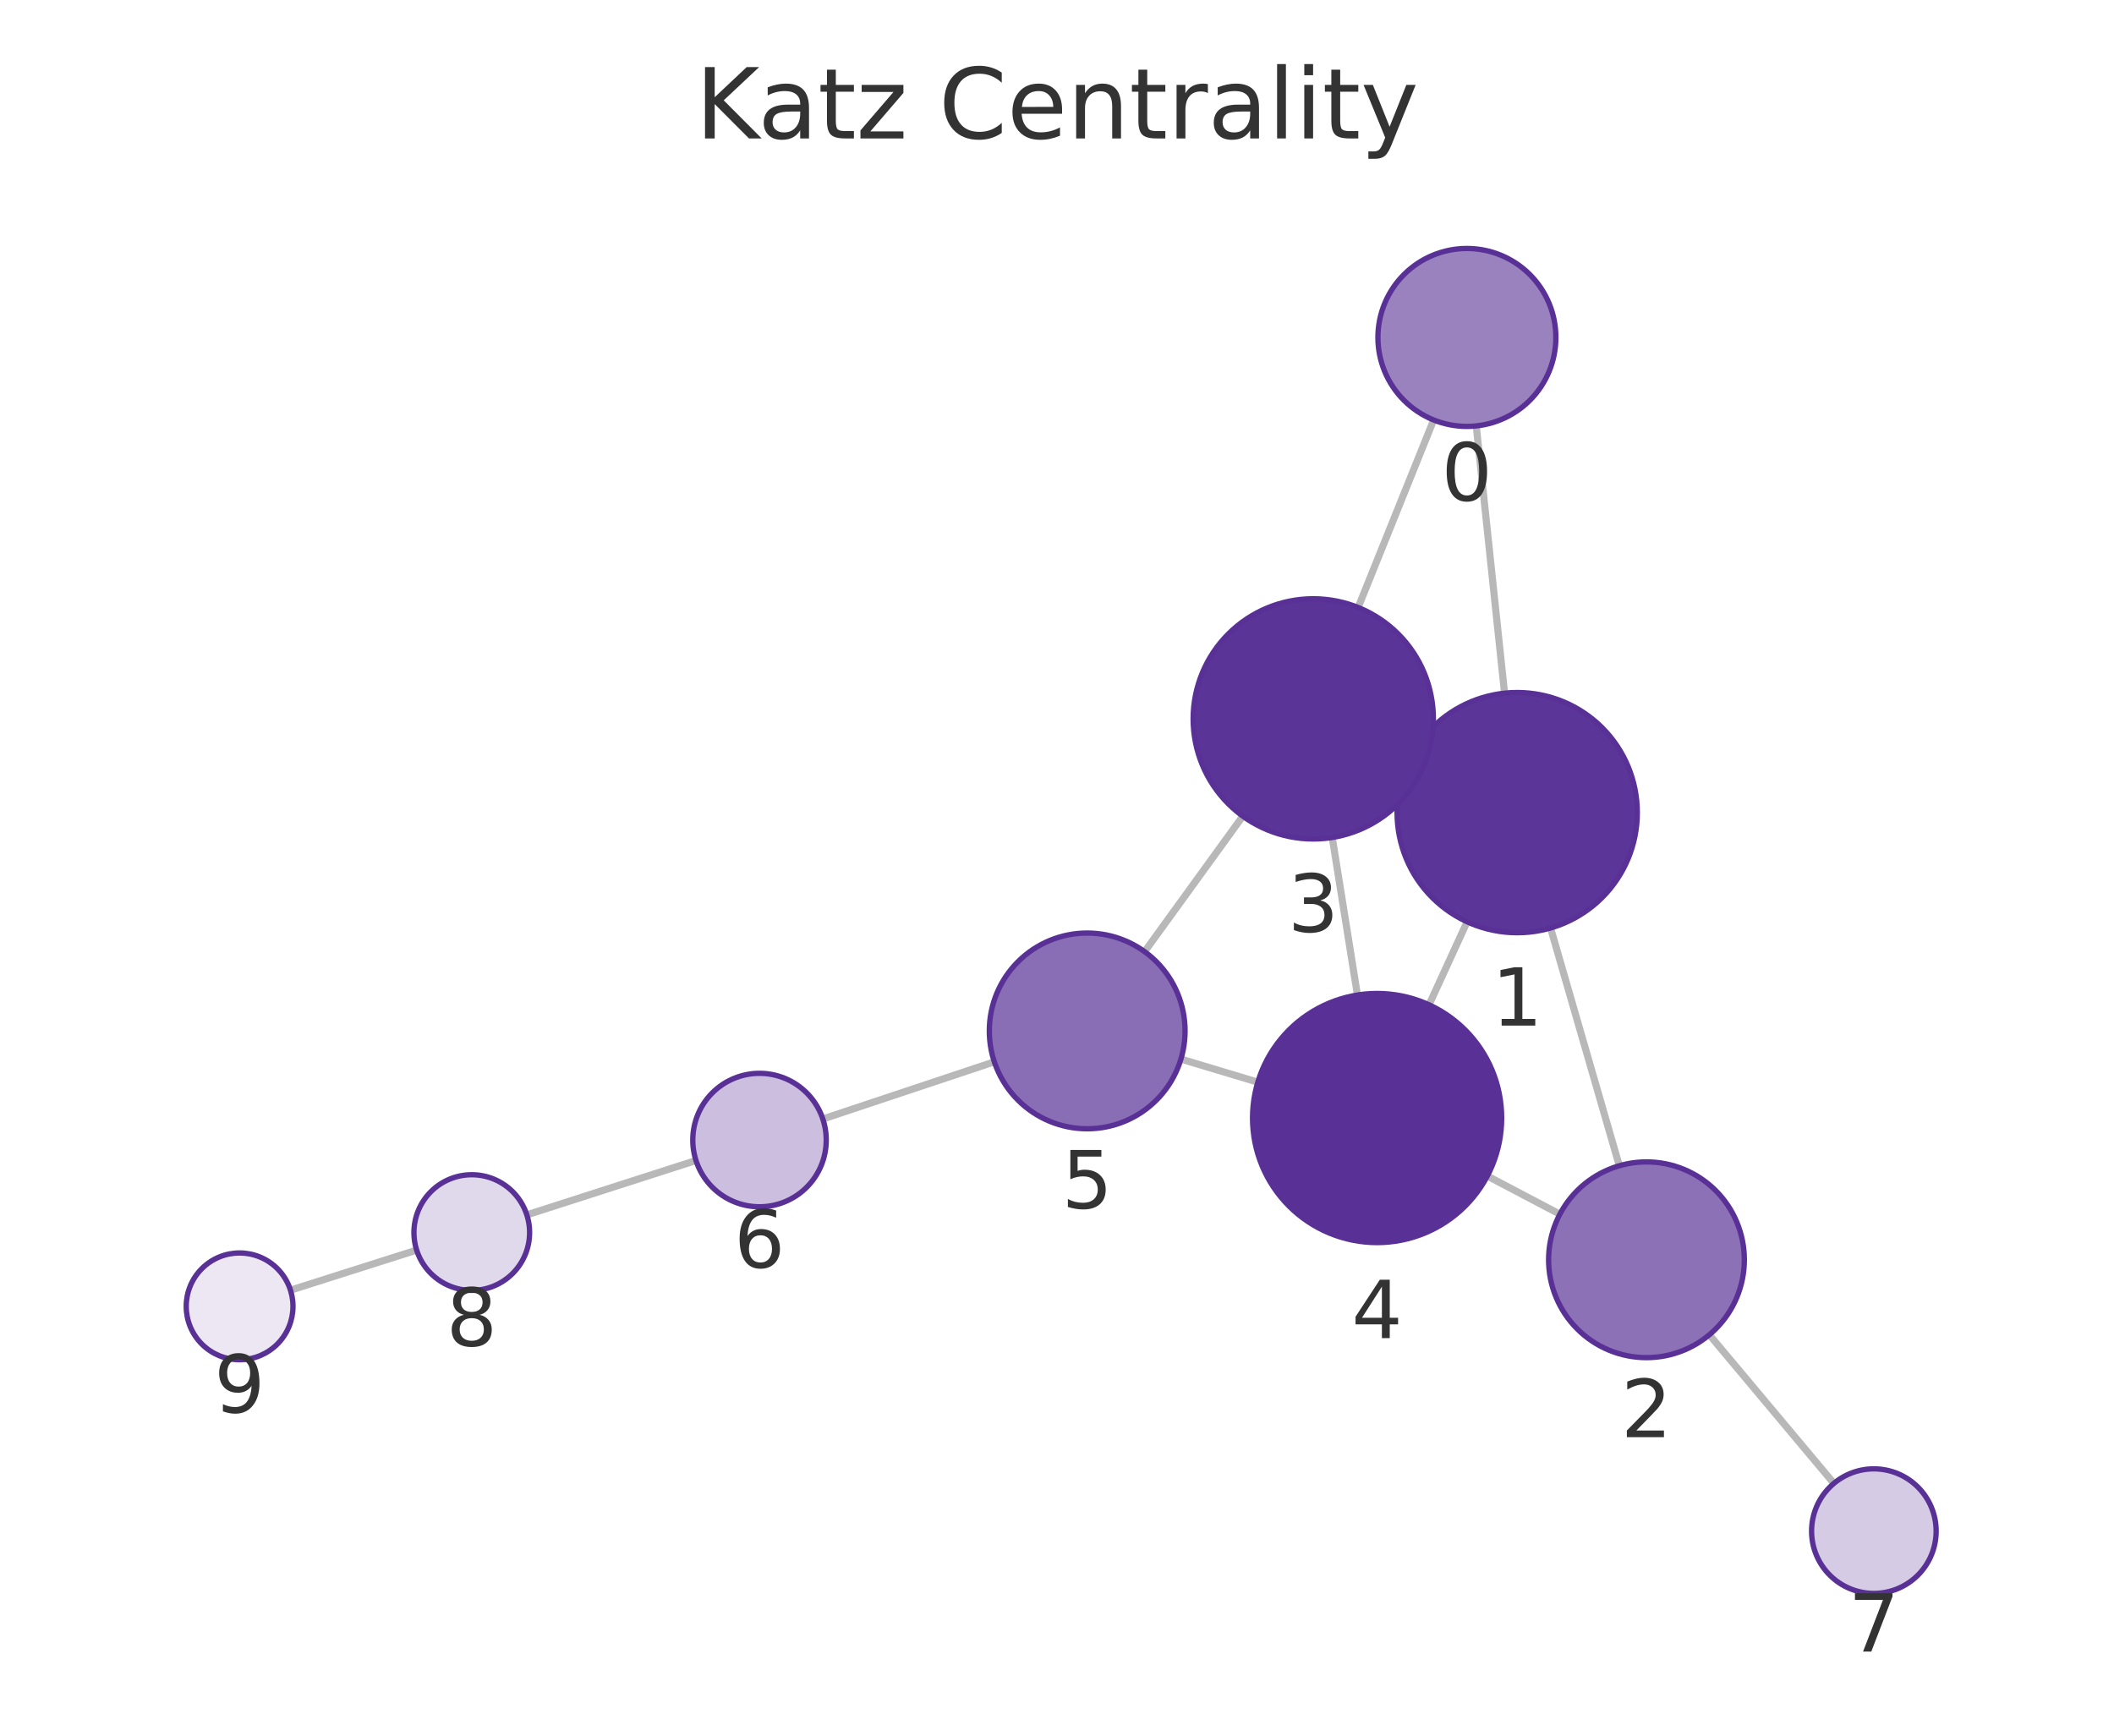
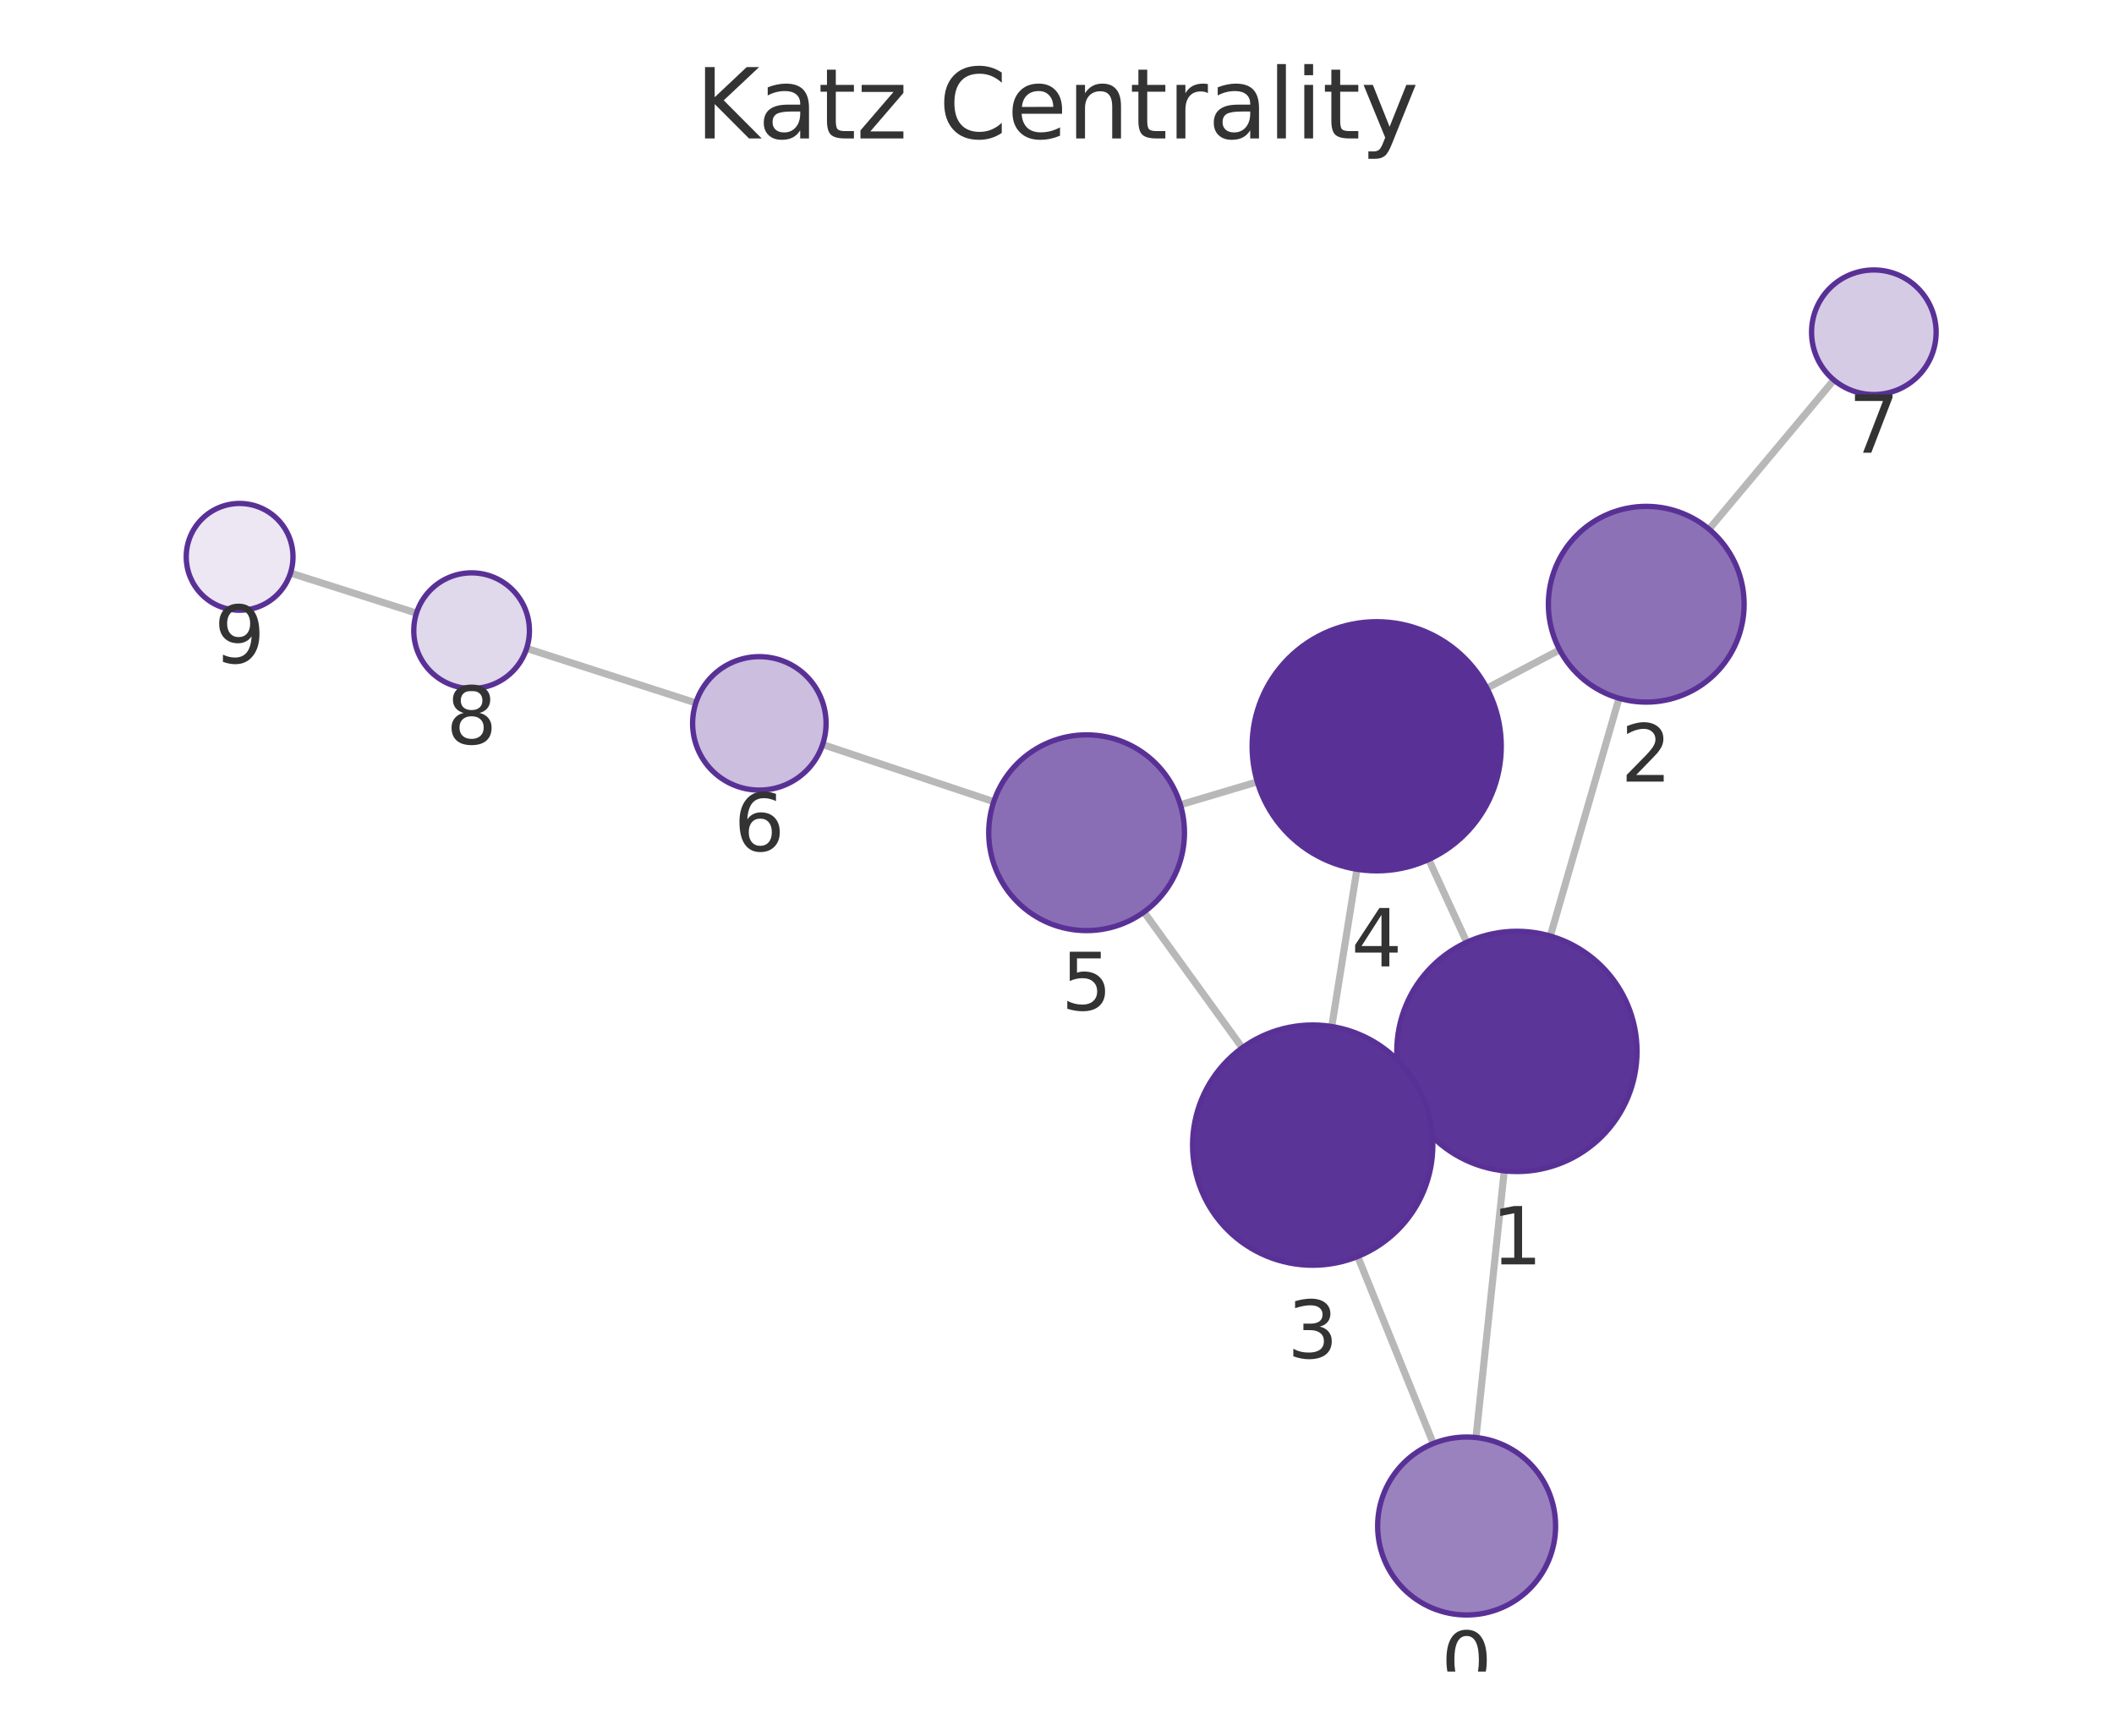
<svg xmlns="http://www.w3.org/2000/svg" xmlns:xlink="http://www.w3.org/1999/xlink" width="237.6pt" height="195.078pt" viewBox="0 0 237.6 195.078" version="1.1">
  <defs>
    <style type="text/css">*{stroke-linejoin: round; stroke-linecap: butt}</style>
  </defs>
  <g id="figure_1">
    <g id="patch_1">
      <path d="M 0 195.078  L 237.6 195.078  L 237.6 0  L 0 0  L 0 195.078  z " style="fill: none" />
    </g>
    <g id="axes_1">
      <g id="patch_2">
        <path d="M 7.2 187.878  L 230.4 187.878  L 230.4 21.558  L 7.2 21.558  L 7.2 187.878  z " style="fill: none" />
      </g>
      <g id="EdgeCollection_1">
-         <path d="M 165.923 47.871  L 169.102 77.909  " clip-path="url(#p3206030483)" style="fill: #b8b8b8; stroke: #b8b8b8; stroke-width: 0.8" />
-         <path d="M 161.134 47.203  L 152.647 68.276  " clip-path="url(#p3206030483)" style="fill: #b8b8b8; stroke: #b8b8b8; stroke-width: 0.8" />
-         <path d="M 174.272 104.303  L 181.998 131.024  " clip-path="url(#p3206030483)" style="fill: #b8b8b8; stroke: #b8b8b8; stroke-width: 0.8" />
-         <path d="M 158.256 85.696  L 159.869 86.437  " clip-path="url(#p3206030483)" style="fill: #b8b8b8; stroke: #b8b8b8; stroke-width: 0.8" />
-         <path d="M 164.894 103.605  L 160.615 112.935  " clip-path="url(#p3206030483)" style="fill: #b8b8b8; stroke: #b8b8b8; stroke-width: 0.8" />
-         <path d="M 175.319 136.469  L 167.167 132.179  " clip-path="url(#p3206030483)" style="fill: #b8b8b8; stroke: #b8b8b8; stroke-width: 0.8" />
-         <path d="M 192.118 150.023  L 206.114 166.725  " clip-path="url(#p3206030483)" style="fill: #b8b8b8; stroke: #b8b8b8; stroke-width: 0.8" />
-         <path d="M 149.735 94.129  L 152.567 111.836  " clip-path="url(#p3206030483)" style="fill: #b8b8b8; stroke: #b8b8b8; stroke-width: 0.8" />
-         <path d="M 139.683 91.731  L 128.647 106.962  " clip-path="url(#p3206030483)" style="fill: #b8b8b8; stroke: #b8b8b8; stroke-width: 0.8" />
-         <path d="M 141.37 121.631  L 132.728 119.035  " clip-path="url(#p3206030483)" style="fill: #b8b8b8; stroke: #b8b8b8; stroke-width: 0.8" />
-         <path d="M 111.757 119.345  L 92.479 125.766  " clip-path="url(#p3206030483)" style="fill: #b8b8b8; stroke: #b8b8b8; stroke-width: 0.8" />
-         <path d="M 78.224 130.432  L 59.212 136.544  " clip-path="url(#p3206030483)" style="fill: #b8b8b8; stroke: #b8b8b8; stroke-width: 0.8" />
-         <path d="M 46.829 140.502  L 32.648 145.009  " clip-path="url(#p3206030483)" style="fill: #b8b8b8; stroke: #b8b8b8; stroke-width: 0.8" />
+         <path d="M 165.893 161.569  L 169.068 131.598  " clip-path="url(#pab5971ca0a)" style="fill: #b8b8b8; stroke: #b8b8b8; stroke-width: 0.8" />
+         <path d="M 161.092 162.242  L 152.597 141.221  " clip-path="url(#pab5971ca0a)" style="fill: #b8b8b8; stroke: #b8b8b8; stroke-width: 0.8" />
+         <path d="M 174.241 105.205  L 181.97 78.48  " clip-path="url(#pab5971ca0a)" style="fill: #b8b8b8; stroke: #b8b8b8; stroke-width: 0.8" />
+         <path d="M 158.22 123.803  L 159.809 123.074  " clip-path="url(#pab5971ca0a)" style="fill: #b8b8b8; stroke: #b8b8b8; stroke-width: 0.8" />
+         <path d="M 164.854 105.906  L 160.577 96.599  " clip-path="url(#pab5971ca0a)" style="fill: #b8b8b8; stroke: #b8b8b8; stroke-width: 0.8" />
+         <path d="M 175.295 73.041  L 167.118 77.35  " clip-path="url(#pab5971ca0a)" style="fill: #b8b8b8; stroke: #b8b8b8; stroke-width: 0.8" />
+         <path d="M 192.086 59.477  L 206.117 42.712  " clip-path="url(#pab5971ca0a)" style="fill: #b8b8b8; stroke: #b8b8b8; stroke-width: 0.8" />
+         <path d="M 149.678 115.374  L 152.514 97.7  " clip-path="url(#pab5971ca0a)" style="fill: #b8b8b8; stroke: #b8b8b8; stroke-width: 0.8" />
+         <path d="M 139.624 117.768  L 128.576 102.505  " clip-path="url(#pab5971ca0a)" style="fill: #b8b8b8; stroke: #b8b8b8; stroke-width: 0.8" />
+         <path d="M 141.315 87.875  L 132.668 90.452  " clip-path="url(#pab5971ca0a)" style="fill: #b8b8b8; stroke: #b8b8b8; stroke-width: 0.8" />
+         <path d="M 111.693 90.108  L 92.458 83.681  " clip-path="url(#pab5971ca0a)" style="fill: #b8b8b8; stroke: #b8b8b8; stroke-width: 0.8" />
+         <path d="M 78.206 79.004  L 59.191 72.878  " clip-path="url(#pab5971ca0a)" style="fill: #b8b8b8; stroke: #b8b8b8; stroke-width: 0.8" />
+         <path d="M 46.81 68.913  L 32.648 64.406  " clip-path="url(#pab5971ca0a)" style="fill: #b8b8b8; stroke: #b8b8b8; stroke-width: 0.8" />
      </g>
      <g id="VertexCollection_1">
-         <path d="M 164.87 47.927  C 167.522 47.927 170.066 46.873 171.941 44.998  C 173.817 43.122 174.87 40.579 174.87 37.927  C 174.87 35.275 173.817 32.731 171.941 30.856  C 170.066 28.98 167.522 27.927 164.87 27.927  C 162.218 27.927 159.674 28.98 157.799 30.856  C 155.924 32.731 154.87 35.275 154.87 37.927  C 154.87 40.579 155.924 43.122 157.799 44.998  C 159.674 46.873 162.218 47.927 164.87 47.927  z " clip-path="url(#p3206030483)" style="fill: #9a82bf; stroke: #593196; stroke-width: 0.6" />
-         <path d="M 170.522 104.834  C 174.103 104.834 177.537 103.412 180.068 100.88  C 182.6 98.349 184.022 94.914 184.022 91.334  C 184.022 87.754 182.6 84.32 180.068 81.788  C 177.537 79.257 174.103 77.834 170.522 77.834  C 166.942 77.834 163.508 79.257 160.976 81.788  C 158.445 84.32 157.022 87.754 157.022 91.334  C 157.022 94.914 158.445 98.349 160.976 100.88  C 163.508 103.412 166.942 104.834 170.522 104.834  z " clip-path="url(#p3206030483)" style="fill: #5c3598; stroke: #593196; stroke-width: 0.6" />
-         <path d="M 185.053 152.591  C 187.97 152.591 190.768 151.432 192.831 149.369  C 194.894 147.307 196.053 144.508 196.053 141.591  C 196.053 138.674 194.894 135.876 192.831 133.813  C 190.768 131.75 187.97 130.591 185.053 130.591  C 182.136 130.591 179.338 131.75 177.275 133.813  C 175.212 135.876 174.053 138.674 174.053 141.591  C 174.053 144.508 175.212 147.307 177.275 149.369  C 179.338 151.432 182.136 152.591 185.053 152.591  z " clip-path="url(#p3206030483)" style="fill: #8d71b7; stroke: #593196; stroke-width: 0.6" />
-         <path d="M 147.603 94.298  C 151.184 94.298 154.618 92.876 157.149 90.344  C 159.681 87.813 161.103 84.379 161.103 80.798  C 161.103 77.218 159.681 73.784 157.149 71.252  C 154.618 68.721 151.184 67.298 147.603 67.298  C 144.023 67.298 140.589 68.721 138.057 71.252  C 135.526 73.784 134.103 77.218 134.103 80.798  C 134.103 84.379 135.526 87.813 138.057 90.344  C 140.589 92.876 144.023 94.298 147.603 94.298  z " clip-path="url(#p3206030483)" style="fill: #5b3497; stroke: #593196; stroke-width: 0.6" />
-         <path d="M 154.778 139.66  C 158.491 139.66 162.052 138.185 164.677 135.559  C 167.303 132.934 168.778 129.373 168.778 125.66  C 168.778 121.947 167.303 118.386 164.677 115.76  C 162.052 113.135 158.491 111.66 154.778 111.66  C 151.065 111.66 147.504 113.135 144.878 115.76  C 142.253 118.386 140.778 121.947 140.778 125.66  C 140.778 129.373 142.253 132.934 144.878 135.559  C 147.504 138.185 151.065 139.66 154.778 139.66  z " clip-path="url(#p3206030483)" style="fill: #593196; stroke: #593196; stroke-width: 0.6" />
-         <path d="M 122.193 126.869  C 125.11 126.869 127.909 125.71 129.971 123.648  C 132.034 121.585 133.193 118.787 133.193 115.869  C 133.193 112.952 132.034 110.154 129.971 108.091  C 127.909 106.028 125.11 104.869 122.193 104.869  C 119.276 104.869 116.478 106.028 114.415 108.091  C 112.352 110.154 111.193 112.952 111.193 115.869  C 111.193 118.787 112.352 121.585 114.415 123.648  C 116.478 125.71 119.276 126.869 122.193 126.869  z " clip-path="url(#p3206030483)" style="fill: #8a6eb5; stroke: #593196; stroke-width: 0.6" />
-         <path d="M 85.364 135.636  C 87.353 135.636 89.261 134.846 90.667 133.44  C 92.074 132.033 92.864 130.125 92.864 128.136  C 92.864 126.147 92.074 124.239 90.667 122.833  C 89.261 121.426 87.353 120.636 85.364 120.636  C 83.375 120.636 81.467 121.426 80.061 122.833  C 78.654 124.239 77.864 126.147 77.864 128.136  C 77.864 130.125 78.654 132.033 80.061 133.44  C 81.467 134.846 83.375 135.636 85.364 135.636  z " clip-path="url(#p3206030483)" style="fill: #cbbede; stroke: #593196; stroke-width: 0.6" />
-         <path d="M 210.61 179.091  C 212.466 179.091 214.247 178.353 215.56 177.04  C 216.872 175.728 217.61 173.947 217.61 172.091  C 217.61 170.234 216.872 168.454 215.56 167.141  C 214.247 165.828 212.466 165.091 210.61 165.091  C 208.754 165.091 206.973 165.828 205.66 167.141  C 204.348 168.454 203.61 170.234 203.61 172.091  C 203.61 173.947 204.348 175.728 205.66 177.04  C 206.973 178.353 208.754 179.091 210.61 179.091  z " clip-path="url(#p3206030483)" style="fill: #d6cbe5; stroke: #593196; stroke-width: 0.6" />
-         <path d="M 53.024 145.033  C 54.748 145.033 56.401 144.348 57.62 143.129  C 58.839 141.91 59.524 140.257 59.524 138.533  C 59.524 136.809 58.839 135.156 57.62 133.937  C 56.401 132.718 54.748 132.033 53.024 132.033  C 51.3 132.033 49.647 132.718 48.428 133.937  C 47.209 135.156 46.524 136.809 46.524 138.533  C 46.524 140.257 47.209 141.91 48.428 143.129  C 49.647 144.348 51.3 145.033 53.024 145.033  z " clip-path="url(#p3206030483)" style="fill: #e0d8eb; stroke: #593196; stroke-width: 0.6" />
-         <path d="M 26.93 152.827  C 28.521 152.827 30.047 152.194 31.172 151.069  C 32.298 149.944 32.93 148.418 32.93 146.827  C 32.93 145.235 32.298 143.709 31.172 142.584  C 30.047 141.459 28.521 140.827 26.93 140.827  C 25.339 140.827 23.812 141.459 22.687 142.584  C 21.562 143.709 20.93 145.235 20.93 146.827  C 20.93 148.418 21.562 149.944 22.687 151.069  C 23.812 152.194 25.339 152.827 26.93 152.827  z " clip-path="url(#p3206030483)" style="fill: #ece7f3; stroke: #593196; stroke-width: 0.6" />
+         <path d="M 164.839 181.514  C 167.491 181.514 170.035 180.46 171.91 178.585  C 173.785 176.709 174.839 174.166 174.839 171.514  C 174.839 168.862 173.785 166.318 171.91 164.442  C 170.035 162.567 167.491 161.514 164.839 161.514  C 162.187 161.514 159.643 162.567 157.768 164.442  C 155.893 166.318 154.839 168.862 154.839 171.514  C 154.839 174.166 155.893 176.709 157.768 178.585  C 159.643 180.46 162.187 181.514 164.839 181.514  z " clip-path="url(#pab5971ca0a)" style="fill: #9a82bf; stroke: #593196; stroke-width: 0.6" />
+         <path d="M 170.49 131.673  C 174.071 131.673 177.505 130.251 180.036 127.719  C 182.568 125.188 183.99 121.753 183.99 118.173  C 183.99 114.593 182.568 111.159 180.036 108.627  C 177.505 106.096 174.071 104.673 170.49 104.673  C 166.91 104.673 163.476 106.096 160.944 108.627  C 158.413 111.159 156.99 114.593 156.99 118.173  C 156.99 121.753 158.413 125.188 160.944 127.719  C 163.476 130.251 166.91 131.673 170.49 131.673  z " clip-path="url(#pab5971ca0a)" style="fill: #5c3598; stroke: #593196; stroke-width: 0.6" />
+         <path d="M 185.027 78.913  C 187.944 78.913 190.742 77.754 192.805 75.691  C 194.868 73.628 196.027 70.83 196.027 67.913  C 196.027 64.996 194.868 62.197 192.805 60.135  C 190.742 58.072 187.944 56.913 185.027 56.913  C 182.109 56.913 179.311 58.072 177.248 60.135  C 175.186 62.197 174.027 64.996 174.027 67.913  C 174.027 70.83 175.186 73.628 177.248 75.691  C 179.311 77.754 182.109 78.913 185.027 78.913  z " clip-path="url(#pab5971ca0a)" style="fill: #8d71b7; stroke: #593196; stroke-width: 0.6" />
+         <path d="M 147.539 142.204  C 151.12 142.204 154.554 140.782 157.085 138.25  C 159.617 135.718 161.039 132.284 161.039 128.704  C 161.039 125.124 159.617 121.69 157.085 119.158  C 154.554 116.626 151.12 115.204 147.539 115.204  C 143.959 115.204 140.525 116.626 137.993 119.158  C 135.462 121.69 134.039 125.124 134.039 128.704  C 134.039 132.284 135.462 135.718 137.993 138.25  C 140.525 140.782 143.959 142.204 147.539 142.204  z " clip-path="url(#pab5971ca0a)" style="fill: #5b3497; stroke: #593196; stroke-width: 0.6" />
+         <path d="M 154.732 97.877  C 158.445 97.877 162.006 96.402 164.632 93.777  C 167.257 91.151 168.732 87.59 168.732 83.877  C 168.732 80.164 167.257 76.603 164.632 73.978  C 162.006 71.352 158.445 69.877 154.732 69.877  C 151.019 69.877 147.458 71.352 144.833 73.978  C 142.207 76.603 140.732 80.164 140.732 83.877  C 140.732 87.59 142.207 91.151 144.833 93.777  C 147.458 96.402 151.019 97.877 154.732 97.877  z " clip-path="url(#pab5971ca0a)" style="fill: #593196; stroke: #593196; stroke-width: 0.6" />
+         <path d="M 122.126 104.594  C 125.043 104.594 127.841 103.435 129.904 101.372  C 131.967 99.309 133.126 96.511 133.126 93.594  C 133.126 90.677 131.967 87.879 129.904 85.816  C 127.841 83.753 125.043 82.594 122.126 82.594  C 119.209 82.594 116.411 83.753 114.348 85.816  C 112.285 87.879 111.126 90.677 111.126 93.594  C 111.126 96.511 112.285 99.309 114.348 101.372  C 116.411 103.435 119.209 104.594 122.126 104.594  z " clip-path="url(#pab5971ca0a)" style="fill: #8a6eb5; stroke: #593196; stroke-width: 0.6" />
+         <path d="M 85.345 88.804  C 87.334 88.804 89.242 88.014 90.648 86.608  C 92.054 85.201 92.845 83.294 92.845 81.304  C 92.845 79.315 92.054 77.408 90.648 76.001  C 89.242 74.595 87.334 73.804 85.345 73.804  C 83.356 73.804 81.448 74.595 80.041 76.001  C 78.635 77.408 77.845 79.315 77.845 81.304  C 77.845 83.294 78.635 85.201 80.041 86.608  C 81.448 88.014 83.356 88.804 85.345 88.804  z " clip-path="url(#pab5971ca0a)" style="fill: #cbbede; stroke: #593196; stroke-width: 0.6" />
+         <path d="M 210.609 44.343  C 212.466 44.343 214.246 43.606 215.559 42.293  C 216.872 40.98 217.609 39.2 217.609 37.343  C 217.609 35.487 216.872 33.706 215.559 32.394  C 214.246 31.081 212.466 30.343 210.609 30.343  C 208.753 30.343 206.972 31.081 205.659 32.394  C 204.347 33.706 203.609 35.487 203.609 37.343  C 203.609 39.2 204.347 40.98 205.659 42.293  C 206.972 43.606 208.753 44.343 210.609 44.343  z " clip-path="url(#pab5971ca0a)" style="fill: #d6cbe5; stroke: #593196; stroke-width: 0.6" />
+         <path d="M 53.004 77.385  C 54.728 77.385 56.382 76.7 57.601 75.481  C 58.819 74.262 59.504 72.608 59.504 70.885  C 59.504 69.161 58.819 67.507 57.601 66.288  C 56.382 65.07 54.728 64.385 53.004 64.385  C 51.281 64.385 49.627 65.07 48.408 66.288  C 47.189 67.507 46.504 69.161 46.504 70.885  C 46.504 72.608 47.189 74.262 48.408 75.481  C 49.627 76.7 51.281 77.385 53.004 77.385  z " clip-path="url(#pab5971ca0a)" style="fill: #e0d8eb; stroke: #593196; stroke-width: 0.6" />
+         <path d="M 26.931 68.586  C 28.522 68.586 30.048 67.954 31.173 66.829  C 32.298 65.704 32.931 64.178 32.931 62.586  C 32.931 60.995 32.298 59.469 31.173 58.344  C 30.048 57.219 28.522 56.586 26.931 56.586  C 25.339 56.586 23.813 57.219 22.688 58.344  C 21.563 59.469 20.931 60.995 20.931 62.586  C 20.931 64.178 21.563 65.704 22.688 66.829  C 23.813 67.954 25.339 68.586 26.931 68.586  z " clip-path="url(#pab5971ca0a)" style="fill: #ece7f3; stroke: #593196; stroke-width: 0.6" />
      </g>
      <g id="text_1">
-         <g clip-path="url(#p3206030483)">
-           <g style="fill: #333333" transform="translate(162.0071 56.26454) scale(0.09 -0.09)">
+         <g clip-path="url(#pab5971ca0a)">
+           <g style="fill: #333333" transform="translate(161.9758 189.8514) scale(0.09 -0.09)">
            <defs>
              <path id="DejaVuSans-13" d="M 2034 4250  Q 1547 4250 1301 3770  Q 1056 3291 1056 2328  Q 1056 1369 1301 889  Q 1547 409 2034 409  Q 2525 409 2770 889  Q 3016 1369 3016 2328  Q 3016 3291 2770 3770  Q 2525 4250 2034 4250  z M 2034 4750  Q 2819 4750 3233 4129  Q 3647 3509 3647 2328  Q 3647 1150 3233 529  Q 2819 -91 2034 -91  Q 1250 -91 836 529  Q 422 1150 422 2328  Q 422 3509 836 4129  Q 1250 4750 2034 4750  z " transform="scale(0.015625)" />
            </defs>
            <use xlink:href="#DejaVuSans-13" />
          </g>
        </g>
      </g>
      <g id="text_2">
-         <g clip-path="url(#p3206030483)">
-           <g style="fill: #333333" transform="translate(167.6592 115.2721) scale(0.09 -0.09)">
+         <g clip-path="url(#pab5971ca0a)">
+           <g style="fill: #333333" transform="translate(167.6272 142.1111) scale(0.09 -0.09)">
            <defs>
              <path id="DejaVuSans-14" d="M 794 531  L 1825 531  L 1825 4091  L 703 3866  L 703 4441  L 1819 4666  L 2450 4666  L 2450 531  L 3481 531  L 3481 0  L 794 0  L 794 531  z " transform="scale(0.015625)" />
            </defs>
            <use xlink:href="#DejaVuSans-14" />
          </g>
        </g>
      </g>
      <g id="text_3">
-         <g clip-path="url(#p3206030483)">
-           <g style="fill: #333333" transform="translate(182.19 161.5291) scale(0.09 -0.09)">
+         <g clip-path="url(#pab5971ca0a)">
+           <g style="fill: #333333" transform="translate(182.1634 87.85065) scale(0.09 -0.09)">
            <defs>
              <path id="DejaVuSans-15" d="M 1228 531  L 3431 531  L 3431 0  L 469 0  L 469 531  Q 828 903 1448 1529  Q 2069 2156 2228 2338  Q 2531 2678 2651 2914  Q 2772 3150 2772 3378  Q 2772 3750 2511 3984  Q 2250 4219 1831 4219  Q 1534 4219 1204 4116  Q 875 4013 500 3803  L 500 4441  Q 881 4594 1212 4672  Q 1544 4750 1819 4750  Q 2544 4750 2975 4387  Q 3406 4025 3406 3419  Q 3406 3131 3298 2873  Q 3191 2616 2906 2266  Q 2828 2175 2409 1742  Q 1991 1309 1228 531  z " transform="scale(0.015625)" />
            </defs>
            <use xlink:href="#DejaVuSans-15" />
          </g>
        </g>
      </g>
      <g id="text_4">
-         <g clip-path="url(#p3206030483)">
-           <g style="fill: #333333" transform="translate(144.7402 104.7362) scale(0.09 -0.09)">
+         <g clip-path="url(#pab5971ca0a)">
+           <g style="fill: #333333" transform="translate(144.6763 152.6419) scale(0.09 -0.09)">
            <defs>
              <path id="DejaVuSans-16" d="M 2597 2516  Q 3050 2419 3304 2112  Q 3559 1806 3559 1356  Q 3559 666 3084 287  Q 2609 -91 1734 -91  Q 1441 -91 1130 -33  Q 819 25 488 141  L 488 750  Q 750 597 1062 519  Q 1375 441 1716 441  Q 2309 441 2620 675  Q 2931 909 2931 1356  Q 2931 1769 2642 2001  Q 2353 2234 1838 2234  L 1294 2234  L 1294 2753  L 1863 2753  Q 2328 2753 2575 2939  Q 2822 3125 2822 3475  Q 2822 3834 2567 4026  Q 2313 4219 1838 4219  Q 1578 4219 1281 4162  Q 984 4106 628 3988  L 628 4550  Q 988 4650 1302 4700  Q 1616 4750 1894 4750  Q 2613 4750 3031 4423  Q 3450 4097 3450 3541  Q 3450 3153 3228 2886  Q 3006 2619 2597 2516  z " transform="scale(0.015625)" />
            </defs>
            <use xlink:href="#DejaVuSans-16" />
          </g>
        </g>
      </g>
      <g id="text_5">
-         <g clip-path="url(#p3206030483)">
-           <g style="fill: #333333" transform="translate(151.9147 150.3979) scale(0.09 -0.09)">
+         <g clip-path="url(#pab5971ca0a)">
+           <g style="fill: #333333" transform="translate(151.8691 108.6151) scale(0.09 -0.09)">
            <defs>
              <path id="DejaVuSans-17" d="M 2419 4116  L 825 1625  L 2419 1625  L 2419 4116  z M 2253 4666  L 3047 4666  L 3047 1625  L 3713 1625  L 3713 1100  L 3047 1100  L 3047 0  L 2419 0  L 2419 1100  L 313 1100  L 313 1709  L 2253 4666  z " transform="scale(0.015625)" />
            </defs>
            <use xlink:href="#DejaVuSans-17" />
          </g>
        </g>
      </g>
      <g id="text_6">
-         <g clip-path="url(#p3206030483)">
-           <g style="fill: #333333" transform="translate(119.3301 135.8073) scale(0.09 -0.09)">
+         <g clip-path="url(#pab5971ca0a)">
+           <g style="fill: #333333" transform="translate(119.2628 113.5318) scale(0.09 -0.09)">
            <defs>
              <path id="DejaVuSans-18" d="M 691 4666  L 3169 4666  L 3169 4134  L 1269 4134  L 1269 2991  Q 1406 3038 1543 3061  Q 1681 3084 1819 3084  Q 2600 3084 3056 2656  Q 3513 2228 3513 1497  Q 3513 744 3044 326  Q 2575 -91 1722 -91  Q 1428 -91 1123 -41  Q 819 9 494 109  L 494 744  Q 775 591 1075 516  Q 1375 441 1709 441  Q 2250 441 2565 725  Q 2881 1009 2881 1497  Q 2881 1984 2565 2268  Q 2250 2553 1709 2553  Q 1456 2553 1204 2497  Q 953 2441 691 2322  L 691 4666  z " transform="scale(0.015625)" />
            </defs>
            <use xlink:href="#DejaVuSans-18" />
          </g>
        </g>
      </g>
      <g id="text_7">
-         <g clip-path="url(#p3206030483)">
-           <g style="fill: #333333" transform="translate(82.50069 142.4741) scale(0.09 -0.09)">
+         <g clip-path="url(#pab5971ca0a)">
+           <g style="fill: #333333" transform="translate(82.48153 95.64238) scale(0.09 -0.09)">
            <defs>
              <path id="DejaVuSans-19" d="M 2113 2584  Q 1688 2584 1439 2293  Q 1191 2003 1191 1497  Q 1191 994 1439 701  Q 1688 409 2113 409  Q 2538 409 2786 701  Q 3034 994 3034 1497  Q 3034 2003 2786 2293  Q 2538 2584 2113 2584  z M 3366 4563  L 3366 3988  Q 3128 4100 2886 4159  Q 2644 4219 2406 4219  Q 1781 4219 1451 3797  Q 1122 3375 1075 2522  Q 1259 2794 1537 2939  Q 1816 3084 2150 3084  Q 2853 3084 3261 2657  Q 3669 2231 3669 1497  Q 3669 778 3244 343  Q 2819 -91 2113 -91  Q 1303 -91 875 529  Q 447 1150 447 2328  Q 447 3434 972 4092  Q 1497 4750 2381 4750  Q 2619 4750 2861 4703  Q 3103 4656 3366 4563  z " transform="scale(0.015625)" />
            </defs>
            <use xlink:href="#DejaVuSans-19" />
          </g>
        </g>
      </g>
      <g id="text_8">
-         <g clip-path="url(#p3206030483)">
-           <g style="fill: #333333" transform="translate(207.7469 185.6285) scale(0.09 -0.09)">
+         <g clip-path="url(#pab5971ca0a)">
+           <g style="fill: #333333" transform="translate(207.746 50.88132) scale(0.09 -0.09)">
            <defs>
              <path id="DejaVuSans-1a" d="M 525 4666  L 3525 4666  L 3525 4397  L 1831 0  L 1172 0  L 2766 4134  L 525 4134  L 525 4666  z " transform="scale(0.015625)" />
            </defs>
            <use xlink:href="#DejaVuSans-1a" />
          </g>
        </g>
      </g>
      <g id="text_9">
-         <g clip-path="url(#p3206030483)">
-           <g style="fill: #333333" transform="translate(50.16066 151.271) scale(0.09 -0.09)">
+         <g clip-path="url(#pab5971ca0a)">
+           <g style="fill: #333333" transform="translate(50.14122 83.62256) scale(0.09 -0.09)">
            <defs>
              <path id="DejaVuSans-1b" d="M 2034 2216  Q 1584 2216 1326 1975  Q 1069 1734 1069 1313  Q 1069 891 1326 650  Q 1584 409 2034 409  Q 2484 409 2743 651  Q 3003 894 3003 1313  Q 3003 1734 2745 1975  Q 2488 2216 2034 2216  z M 1403 2484  Q 997 2584 770 2862  Q 544 3141 544 3541  Q 544 4100 942 4425  Q 1341 4750 2034 4750  Q 2731 4750 3128 4425  Q 3525 4100 3525 3541  Q 3525 3141 3298 2862  Q 3072 2584 2669 2484  Q 3125 2378 3379 2068  Q 3634 1759 3634 1313  Q 3634 634 3220 271  Q 2806 -91 2034 -91  Q 1263 -91 848 271  Q 434 634 434 1313  Q 434 1759 690 2068  Q 947 2378 1403 2484  z M 1172 3481  Q 1172 3119 1398 2916  Q 1625 2713 2034 2713  Q 2441 2713 2670 2916  Q 2900 3119 2900 3481  Q 2900 3844 2670 4047  Q 2441 4250 2034 4250  Q 1625 4250 1398 4047  Q 1172 3844 1172 3481  z " transform="scale(0.015625)" />
            </defs>
            <use xlink:href="#DejaVuSans-1b" />
          </g>
        </g>
      </g>
      <g id="text_10">
-         <g clip-path="url(#p3206030483)">
-           <g style="fill: #333333" transform="translate(24.06664 158.7645) scale(0.09 -0.09)">
+         <g clip-path="url(#pab5971ca0a)">
+           <g style="fill: #333333" transform="translate(24.06744 74.52424) scale(0.09 -0.09)">
            <defs>
              <path id="DejaVuSans-1c" d="M 703 97  L 703 672  Q 941 559 1184 500  Q 1428 441 1663 441  Q 2288 441 2617 861  Q 2947 1281 2994 2138  Q 2813 1869 2534 1725  Q 2256 1581 1919 1581  Q 1219 1581 811 2004  Q 403 2428 403 3163  Q 403 3881 828 4315  Q 1253 4750 1959 4750  Q 2769 4750 3195 4129  Q 3622 3509 3622 2328  Q 3622 1225 3098 567  Q 2575 -91 1691 -91  Q 1453 -91 1209 -44  Q 966 3 703 97  z M 1959 2075  Q 2384 2075 2632 2365  Q 2881 2656 2881 3163  Q 2881 3666 2632 3958  Q 2384 4250 1959 4250  Q 1534 4250 1286 3958  Q 1038 3666 1038 3163  Q 1038 2656 1286 2365  Q 1534 2075 1959 2075  z " transform="scale(0.015625)" />
            </defs>
            <use xlink:href="#DejaVuSans-1c" />
          </g>
        </g>
      </g>
      <g id="matplotlib.axis_1" />
      <g id="matplotlib.axis_2" />
      <g id="text_11">
        <g style="fill: #333333" transform="translate(78.16273 15.55828) scale(0.11 -0.11)">
          <defs>
            <path id="DejaVuSans-2e" d="M 628 4666  L 1259 4666  L 1259 2694  L 3353 4666  L 4166 4666  L 1850 2491  L 4331 0  L 3500 0  L 1259 2247  L 1259 0  L 628 0  L 628 4666  z " transform="scale(0.015625)" />
            <path id="DejaVuSans-44" d="M 2194 1759  Q 1497 1759 1228 1600  Q 959 1441 959 1056  Q 959 750 1161 570  Q 1363 391 1709 391  Q 2188 391 2477 730  Q 2766 1069 2766 1631  L 2766 1759  L 2194 1759  z M 3341 1997  L 3341 0  L 2766 0  L 2766 531  Q 2569 213 2275 61  Q 1981 -91 1556 -91  Q 1019 -91 701 211  Q 384 513 384 1019  Q 384 1609 779 1909  Q 1175 2209 1959 2209  L 2766 2209  L 2766 2266  Q 2766 2663 2505 2880  Q 2244 3097 1772 3097  Q 1472 3097 1187 3025  Q 903 2953 641 2809  L 641 3341  Q 956 3463 1253 3523  Q 1550 3584 1831 3584  Q 2591 3584 2966 3190  Q 3341 2797 3341 1997  z " transform="scale(0.015625)" />
            <path id="DejaVuSans-57" d="M 1172 4494  L 1172 3500  L 2356 3500  L 2356 3053  L 1172 3053  L 1172 1153  Q 1172 725 1289 603  Q 1406 481 1766 481  L 2356 481  L 2356 0  L 1766 0  Q 1100 0 847 248  Q 594 497 594 1153  L 594 3053  L 172 3053  L 172 3500  L 594 3500  L 594 4494  L 1172 4494  z " transform="scale(0.015625)" />
            <path id="DejaVuSans-5d" d="M 353 3500  L 3084 3500  L 3084 2975  L 922 459  L 3084 459  L 3084 0  L 275 0  L 275 525  L 2438 3041  L 353 3041  L 353 3500  z " transform="scale(0.015625)" />
            <path id="DejaVuSans-3" transform="scale(0.015625)" />
            <path id="DejaVuSans-26" d="M 4122 4306  L 4122 3641  Q 3803 3938 3442 4084  Q 3081 4231 2675 4231  Q 1875 4231 1450 3742  Q 1025 3253 1025 2328  Q 1025 1406 1450 917  Q 1875 428 2675 428  Q 3081 428 3442 575  Q 3803 722 4122 1019  L 4122 359  Q 3791 134 3420 21  Q 3050 -91 2638 -91  Q 1578 -91 968 557  Q 359 1206 359 2328  Q 359 3453 968 4101  Q 1578 4750 2638 4750  Q 3056 4750 3426 4639  Q 3797 4528 4122 4306  z " transform="scale(0.015625)" />
            <path id="DejaVuSans-48" d="M 3597 1894  L 3597 1613  L 953 1613  Q 991 1019 1311 708  Q 1631 397 2203 397  Q 2534 397 2845 478  Q 3156 559 3463 722  L 3463 178  Q 3153 47 2828 -22  Q 2503 -91 2169 -91  Q 1331 -91 842 396  Q 353 884 353 1716  Q 353 2575 817 3079  Q 1281 3584 2069 3584  Q 2775 3584 3186 3129  Q 3597 2675 3597 1894  z M 3022 2063  Q 3016 2534 2758 2815  Q 2500 3097 2075 3097  Q 1594 3097 1305 2825  Q 1016 2553 972 2059  L 3022 2063  z " transform="scale(0.015625)" />
            <path id="DejaVuSans-51" d="M 3513 2113  L 3513 0  L 2938 0  L 2938 2094  Q 2938 2591 2744 2837  Q 2550 3084 2163 3084  Q 1697 3084 1428 2787  Q 1159 2491 1159 1978  L 1159 0  L 581 0  L 581 3500  L 1159 3500  L 1159 2956  Q 1366 3272 1645 3428  Q 1925 3584 2291 3584  Q 2894 3584 3203 3211  Q 3513 2838 3513 2113  z " transform="scale(0.015625)" />
            <path id="DejaVuSans-55" d="M 2631 2963  Q 2534 3019 2420 3045  Q 2306 3072 2169 3072  Q 1681 3072 1420 2755  Q 1159 2438 1159 1844  L 1159 0  L 581 0  L 581 3500  L 1159 3500  L 1159 2956  Q 1341 3275 1631 3429  Q 1922 3584 2338 3584  Q 2397 3584 2469 3576  Q 2541 3569 2628 3553  L 2631 2963  z " transform="scale(0.015625)" />
            <path id="DejaVuSans-4f" d="M 603 4863  L 1178 4863  L 1178 0  L 603 0  L 603 4863  z " transform="scale(0.015625)" />
            <path id="DejaVuSans-4c" d="M 603 3500  L 1178 3500  L 1178 0  L 603 0  L 603 3500  z M 603 4863  L 1178 4863  L 1178 4134  L 603 4134  L 603 4863  z " transform="scale(0.015625)" />
            <path id="DejaVuSans-5c" d="M 2059 -325  Q 1816 -950 1584 -1140  Q 1353 -1331 966 -1331  L 506 -1331  L 506 -850  L 844 -850  Q 1081 -850 1212 -737  Q 1344 -625 1503 -206  L 1606 56  L 191 3500  L 800 3500  L 1894 763  L 2988 3500  L 3597 3500  L 2059 -325  z " transform="scale(0.015625)" />
          </defs>
          <use xlink:href="#DejaVuSans-2e" />
          <use xlink:href="#DejaVuSans-44" transform="translate(63.82812 0)" />
          <use xlink:href="#DejaVuSans-57" transform="translate(125.1094 0)" />
          <use xlink:href="#DejaVuSans-5d" transform="translate(164.3125 0)" />
          <use xlink:href="#DejaVuSans-3" transform="translate(216.7969 0)" />
          <use xlink:href="#DejaVuSans-26" transform="translate(248.5781 0)" />
          <use xlink:href="#DejaVuSans-48" transform="translate(318.4062 0)" />
          <use xlink:href="#DejaVuSans-51" transform="translate(379.9375 0)" />
          <use xlink:href="#DejaVuSans-57" transform="translate(443.3125 0)" />
          <use xlink:href="#DejaVuSans-55" transform="translate(482.5156 0)" />
          <use xlink:href="#DejaVuSans-44" transform="translate(523.625 0)" />
          <use xlink:href="#DejaVuSans-4f" transform="translate(584.9062 0)" />
          <use xlink:href="#DejaVuSans-4c" transform="translate(612.6875 0)" />
          <use xlink:href="#DejaVuSans-57" transform="translate(640.4688 0)" />
          <use xlink:href="#DejaVuSans-5c" transform="translate(679.6719 0)" />
        </g>
      </g>
    </g>
  </g>
  <defs>
-     <clipPath id="p3206030483">
+     <clipPath id="pab5971ca0a">
      <rect x="7.2" y="21.558" width="223.2" height="166.32" />
    </clipPath>
  </defs>
</svg>
